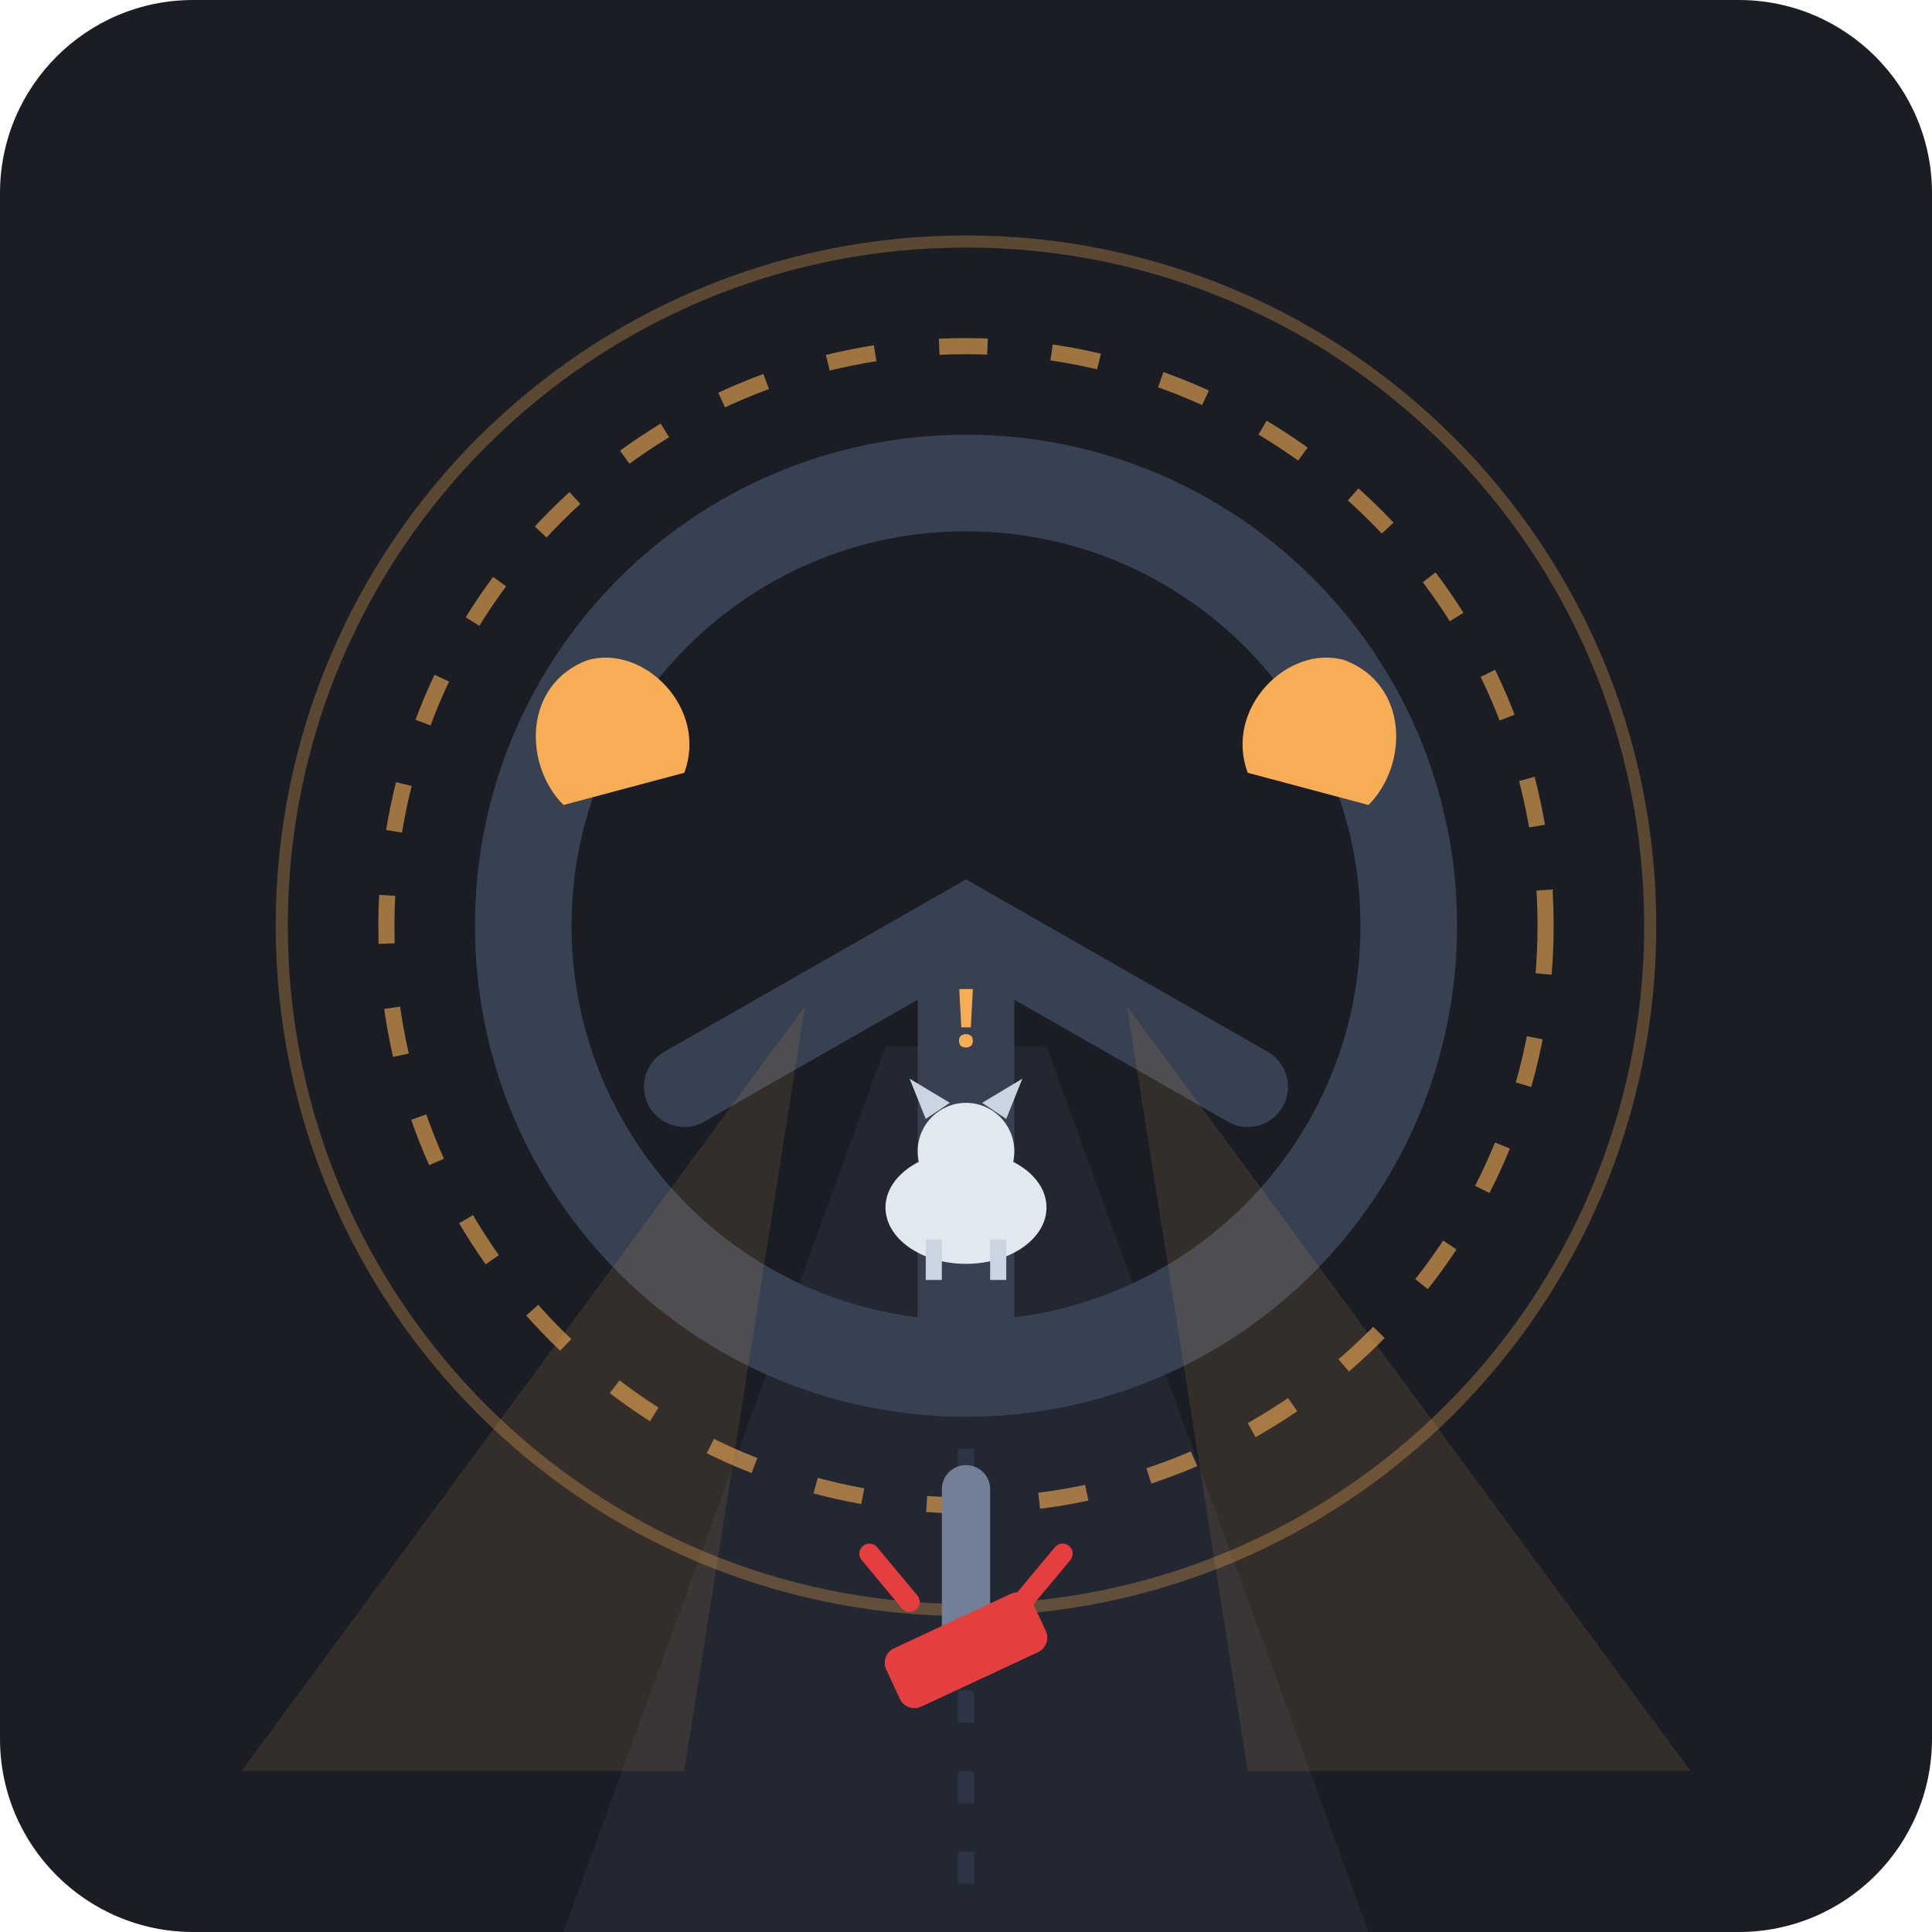
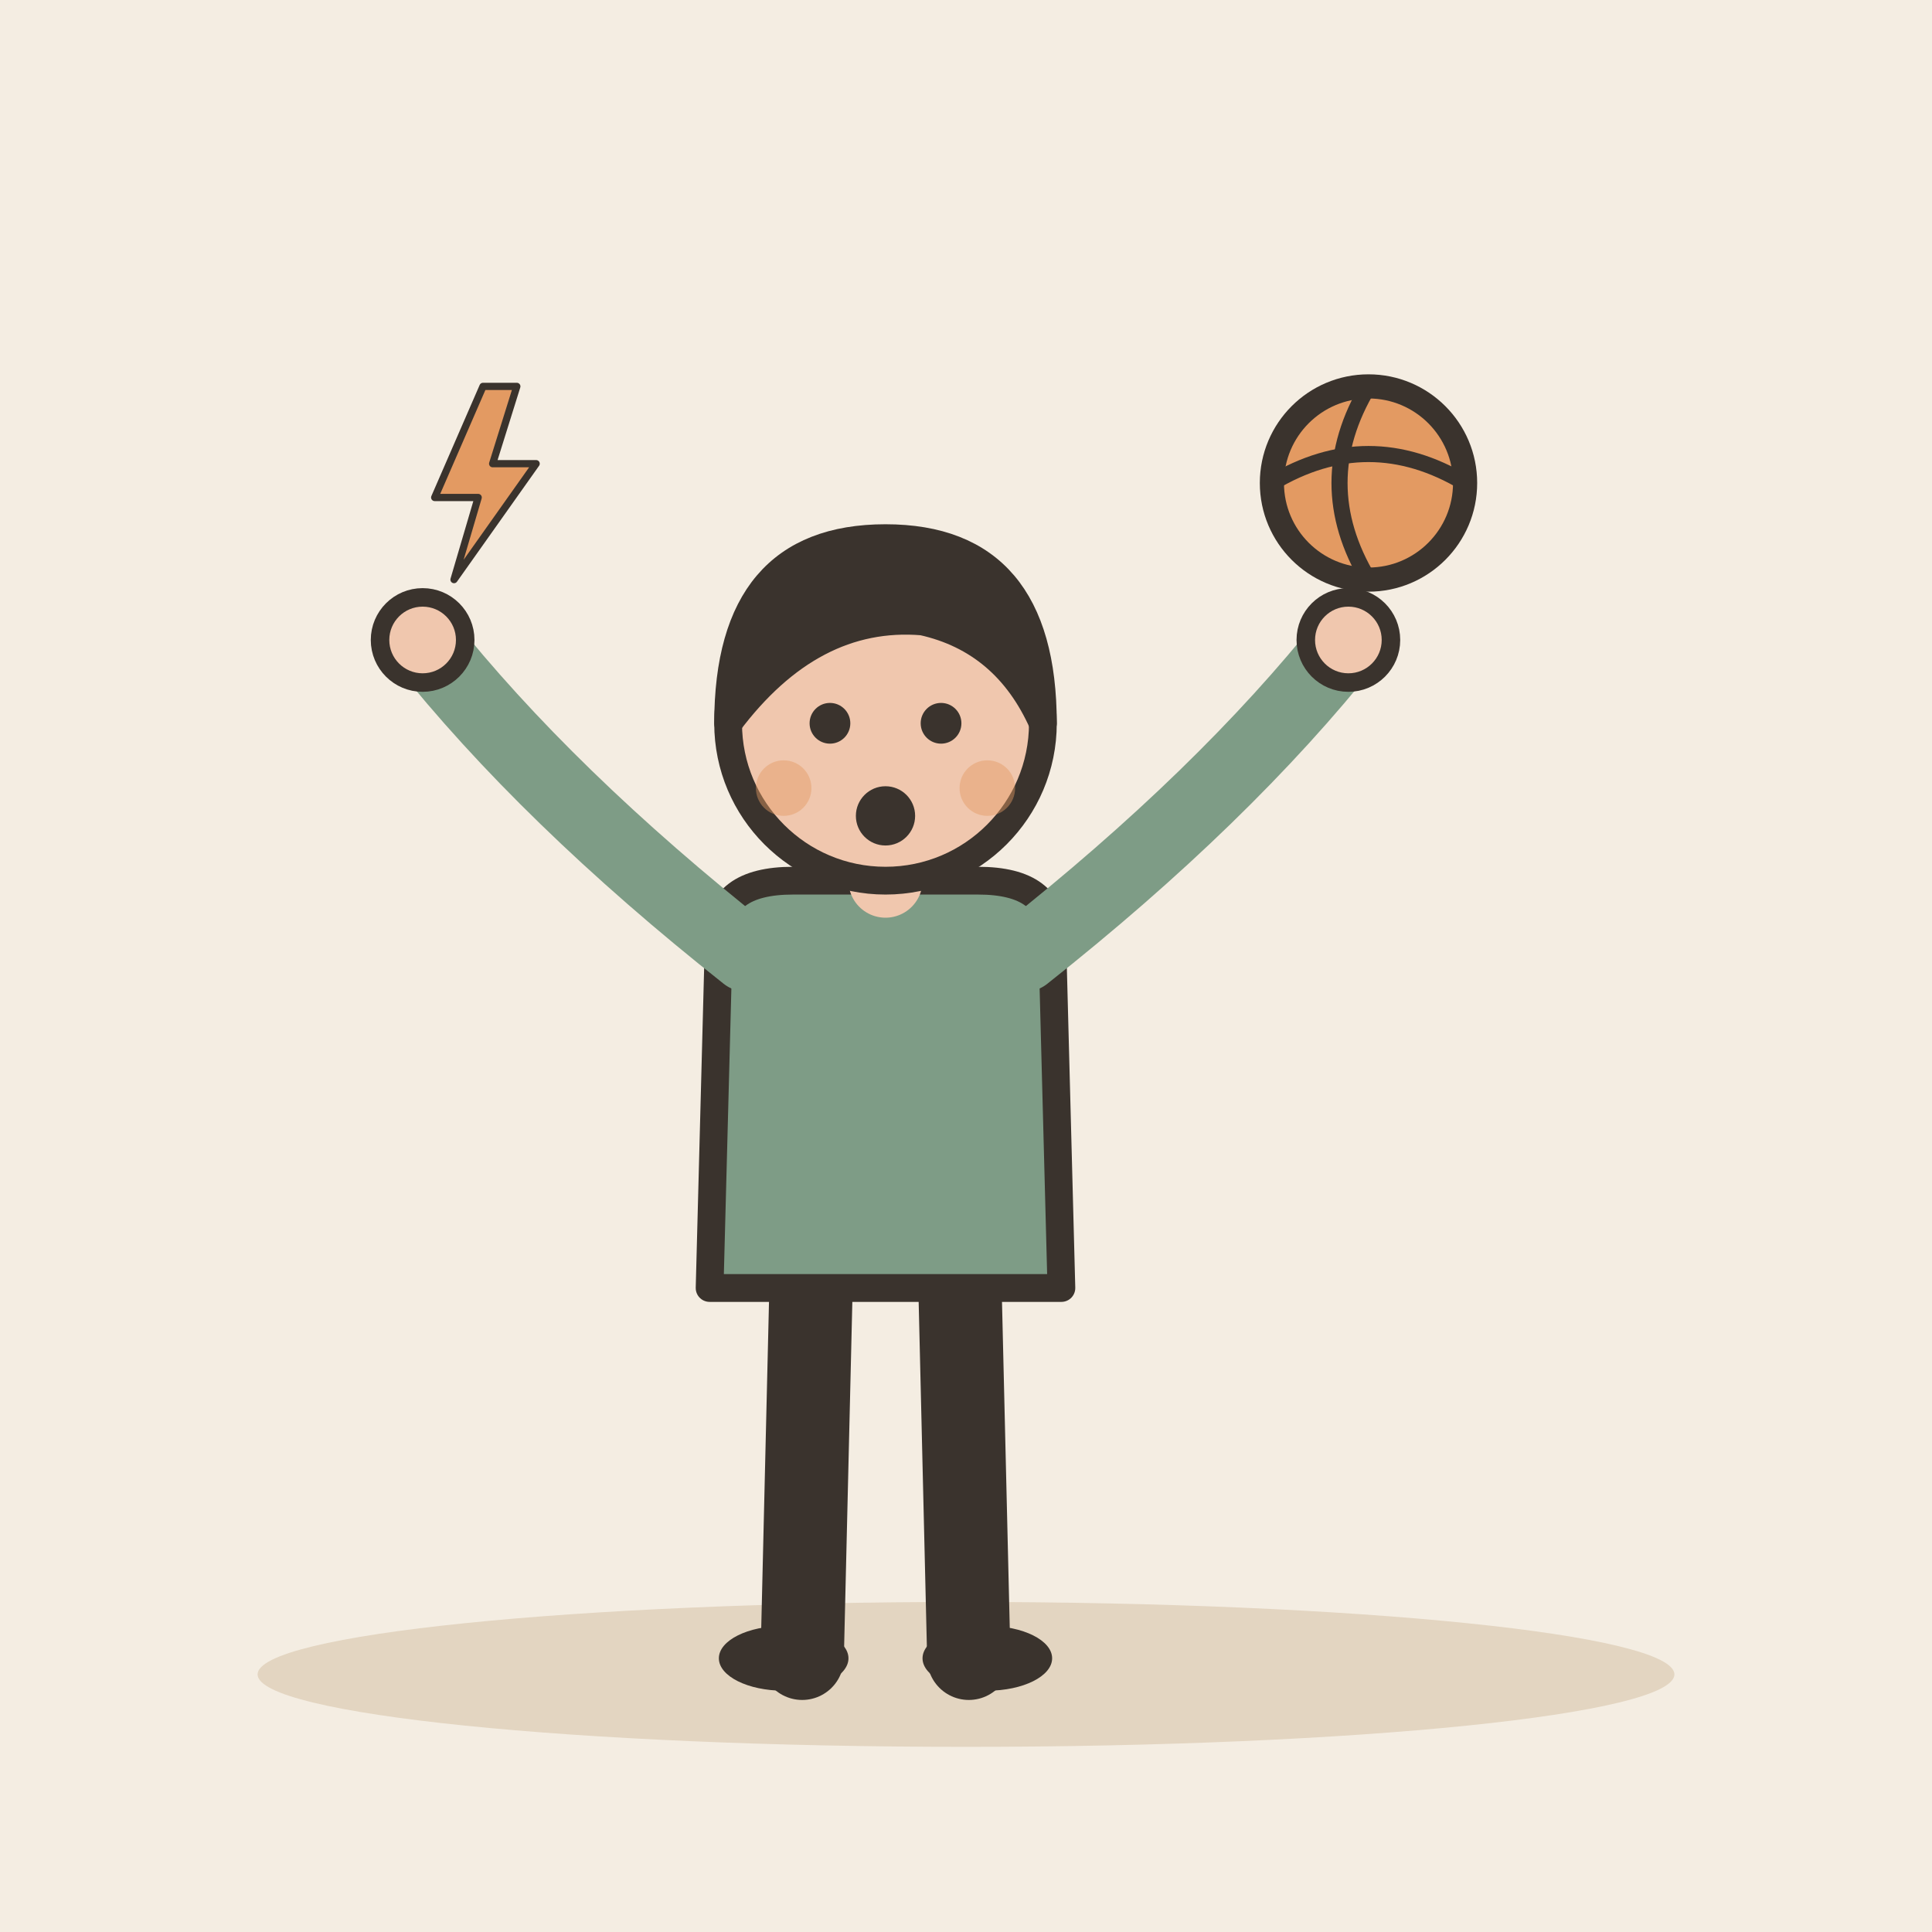
- <svg xmlns="http://www.w3.org/2000/svg" viewBox="0 0 240 240">
-   <rect width="240" height="240" rx="24" fill="#1A1D24" />
-   <path d="M70 240 L110 130 L130 130 L170 240 Z" fill="#222732" />
-   <line x1="120" y1="130" x2="120" y2="240" stroke="#2D3545" stroke-dasharray="4,6" stroke-width="2" />
-   <circle cx="120" cy="115" r="55" fill="none" stroke="#384152" stroke-width="12" />
-   <path d="M85 135 L120 115 L155 135" fill="none" stroke="#384152" stroke-width="10" stroke-linecap="round" />
-   <line x1="120" y1="115" x2="120" y2="165" stroke="#384152" stroke-width="12" />
-   <path d="M70 100 C65 95 65 85 73 82 C80 80 88 88 85 96 Z" fill="#F6AD55" />
-   <path d="M170 100 C175 95 175 85 167 82 C160 80 152 88 155 96 Z" fill="#F6AD55" />
-   <circle cx="120" cy="115" r="72" fill="none" stroke="#F6AD55" stroke-width="2" stroke-dasharray="6,8" opacity="0.6" />
-   <circle cx="120" cy="115" r="85" fill="none" stroke="#F6AD55" stroke-width="1.5" opacity="0.3" />
-   <polygon points="100,125 30,220 85,220" fill="#F6AD55" opacity="0.12" />
-   <polygon points="140,125 155,220 210,220" fill="#F6AD55" opacity="0.12" />
-   <g transform="translate(107, 138)">
-     <ellipse cx="13" cy="12" rx="10" ry="7" fill="#E2E8F0" />
-     <circle cx="13" cy="5" r="6" fill="#E2E8F0" />
-     <polygon points="8,1 6,-4 11,-1" fill="#CBD5E1" />
-     <polygon points="18,1 20,-4 15,-1" fill="#CBD5E1" />
-     <rect x="8" y="16" width="2" height="5" fill="#CBD5E1" />
-     <rect x="16" y="16" width="2" height="5" fill="#CBD5E1" />
-     <text x="13" y="-8" font-family="sans-serif" font-weight="bold" font-size="10" fill="#F6AD55" text-anchor="middle">!</text>
+ <svg xmlns="http://www.w3.org/2000/svg" viewBox="0 0 240 240" data-style="editorial">
+   <rect width="240" height="240" fill="#F4EDE2" />
+   <ellipse cx="120" cy="208" rx="88" ry="9" fill="#E3D5C1" />
+   <g transform="translate(110 206) scale(1.15 1.15)">
+     <path d="M-8 -42L-9 0" stroke="#3A332D" stroke-width="9" stroke-linecap="round" fill="none" />
+     <path d="M8 -42L9 0" stroke="#3A332D" stroke-width="9" stroke-linecap="round" fill="none" />
+     <ellipse cx="-11" cy="0" rx="7" ry="3.5" fill="#3A332D" />
+     <ellipse cx="11" cy="0" rx="7" ry="3.5" fill="#3A332D" />
+     <path d="M-18 -78Q-18 -84 -10 -84L10 -84Q18 -84 18 -78L19 -40L-19 -40Z" fill="#7E9C86" stroke="#3A332D" stroke-width="3" stroke-linecap="round" stroke-linejoin="round" />
+     <path d="M-15 -76Q-36.5 -93 -50 -110" fill="none" stroke="#7E9C86" stroke-width="8" stroke-linecap="round" stroke-linejoin="round" />
+     <circle cx="-50" cy="-110" r="4.6" fill="#F0C7AE" stroke="#3A332D" stroke-linecap="round" stroke-linejoin="round" stroke-width="2" />
+     <path d="M15 -76Q36.5 -93 50 -110" fill="none" stroke="#7E9C86" stroke-width="8" stroke-linecap="round" stroke-linejoin="round" />
+     <circle cx="50" cy="-110" r="4.6" fill="#F0C7AE" stroke="#3A332D" stroke-linecap="round" stroke-linejoin="round" stroke-width="2" />
+     <path d="M0 -84L0 -88" stroke="#F0C7AE" stroke-width="8" stroke-linecap="round" fill="none" />
+     <circle cx="0" cy="-101" r="17" fill="#F0C7AE" stroke="#3A332D" stroke-width="3" stroke-linecap="round" stroke-linejoin="round" />
+     <path d="M-17 -101Q-17 -121 0 -121Q17 -121 17 -101Q13 -110 4 -112Q-8 -113 -17 -101Z" fill="#3A332D" stroke="#3A332D" stroke-width="3" stroke-linecap="round" stroke-linejoin="round" />
+     <circle cx="-6" cy="-101" r="2.2" fill="#3A332D" />
+     <circle cx="6" cy="-101" r="2.2" fill="#3A332D" />
+     <circle cx="0" cy="-91" r="3.2" fill="#3A332D" />
+     <circle cx="-11" cy="-94" r="3" fill="#E39A62" opacity="0.45" />
+     <circle cx="11" cy="-94" r="3" fill="#E39A62" opacity="0.45" />
  </g>
-   <g transform="translate(100, 185)">
-     <path d="M20 0 L20 20" stroke="#718096" stroke-width="6" stroke-linecap="round" />
-     <rect x="10" y="16" width="20" height="8" rx="2" fill="#E53E3E" transform="rotate(-25 20 20)" />
-     <path d="M8 8 L13 14" stroke="#E53E3E" stroke-width="2.5" stroke-linecap="round" />
-     <path d="M32 8 L27 14" stroke="#E53E3E" stroke-width="2.5" stroke-linecap="round" />
+   <circle cx="170" cy="60" r="12" fill="#E39A62" stroke="#3A332D" stroke-width="3" stroke-linecap="round" stroke-linejoin="round" />
+   <path d="M158 60Q170 52.8 182 60" fill="none" stroke="#3A332D" stroke-width="2" stroke-linecap="round" stroke-linejoin="round" />
+   <path d="M170 48Q162.8 60 170 72" fill="none" stroke="#3A332D" stroke-width="2" stroke-linecap="round" stroke-linejoin="round" />
+   <g transform="translate(60 60) scale(0.3 0.3)">
+     <path d="M0 -40L-20 6L-2 6L-12 40L22 -8L4 -8L14 -40Z" fill="#E39A62" stroke="#3A332D" stroke-width="3" stroke-linecap="round" stroke-linejoin="round" />
  </g>
</svg>
